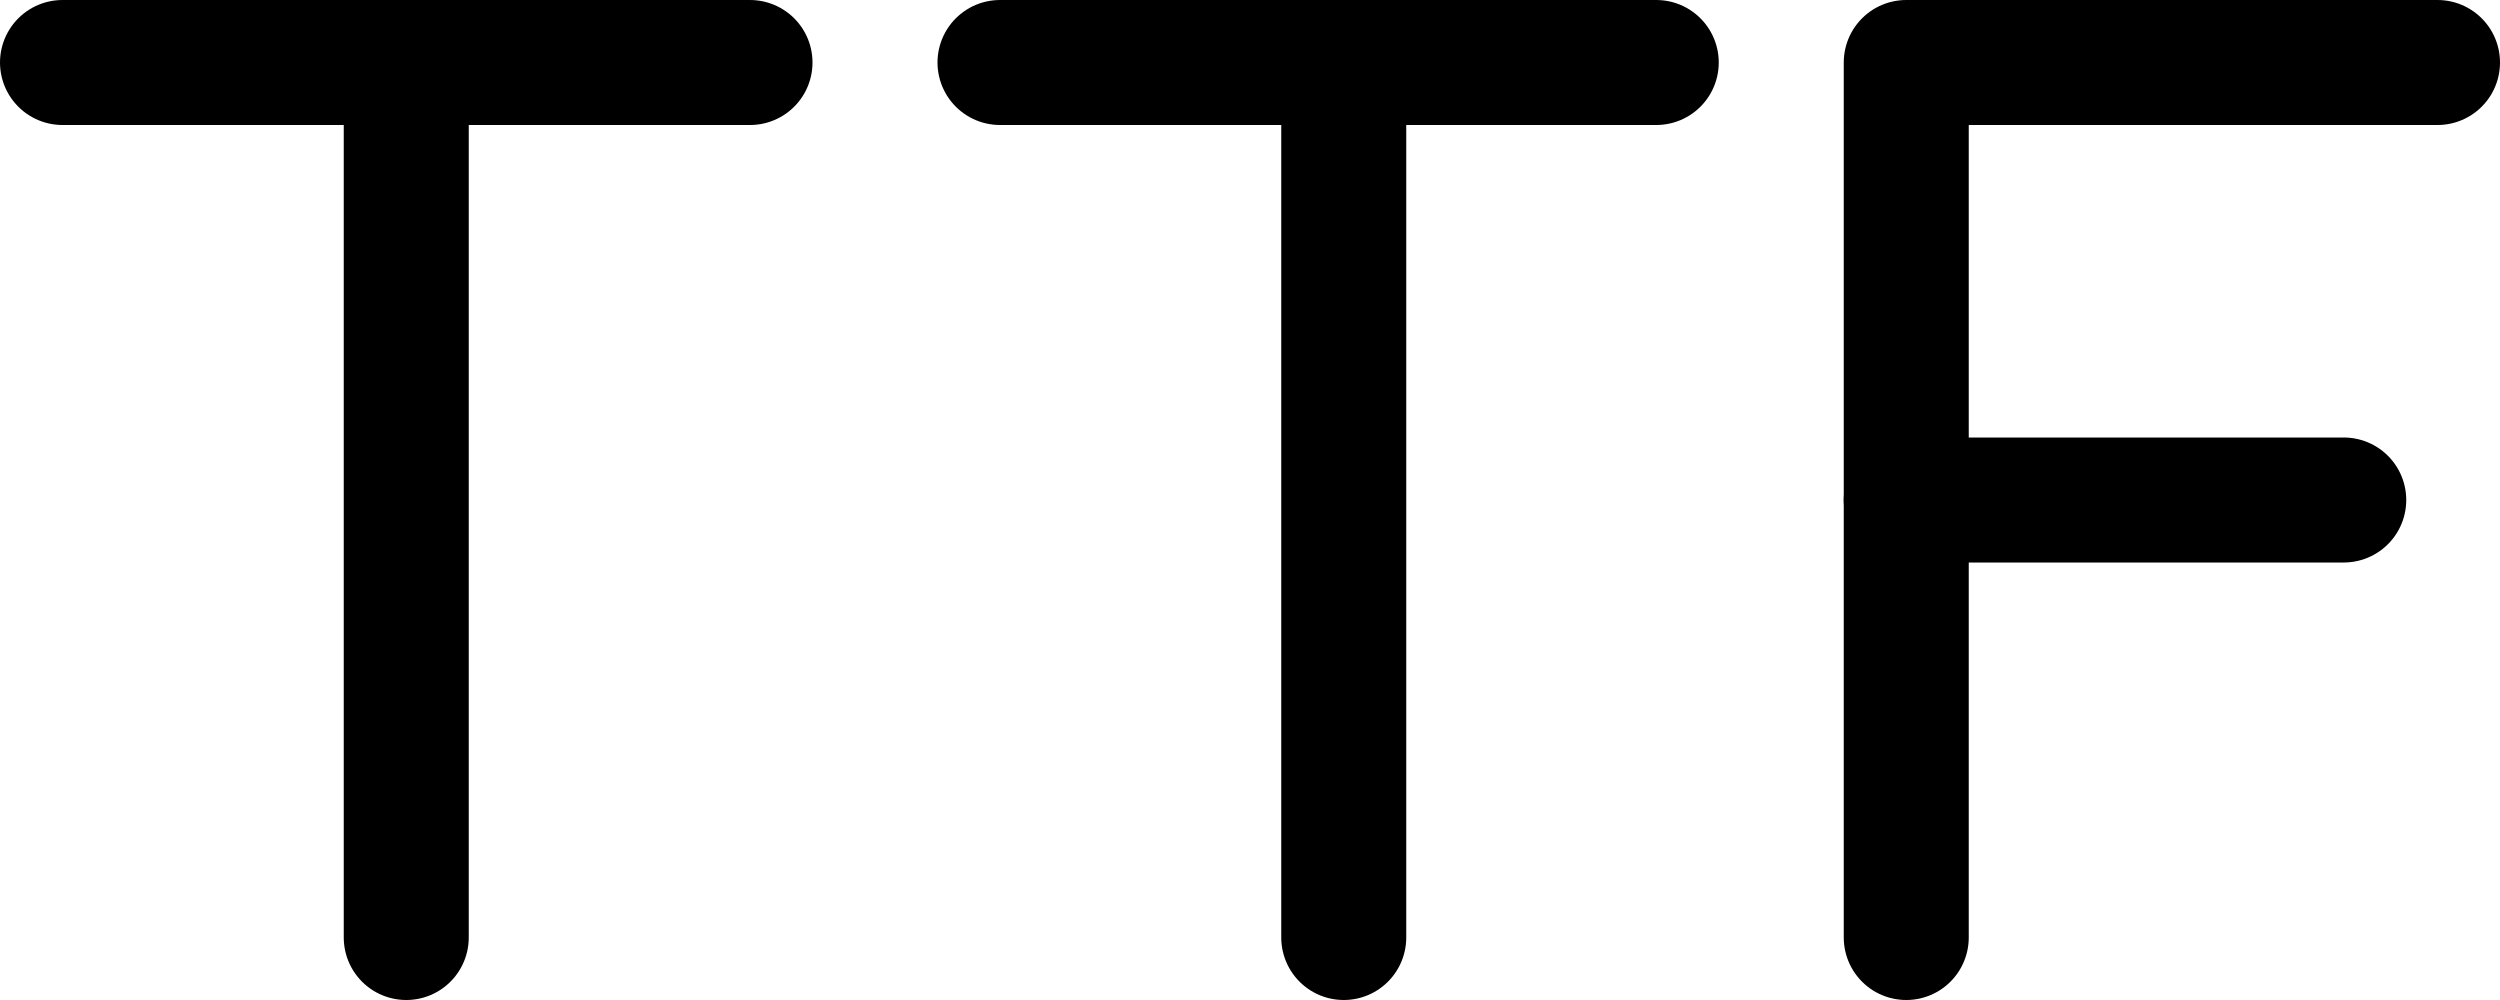
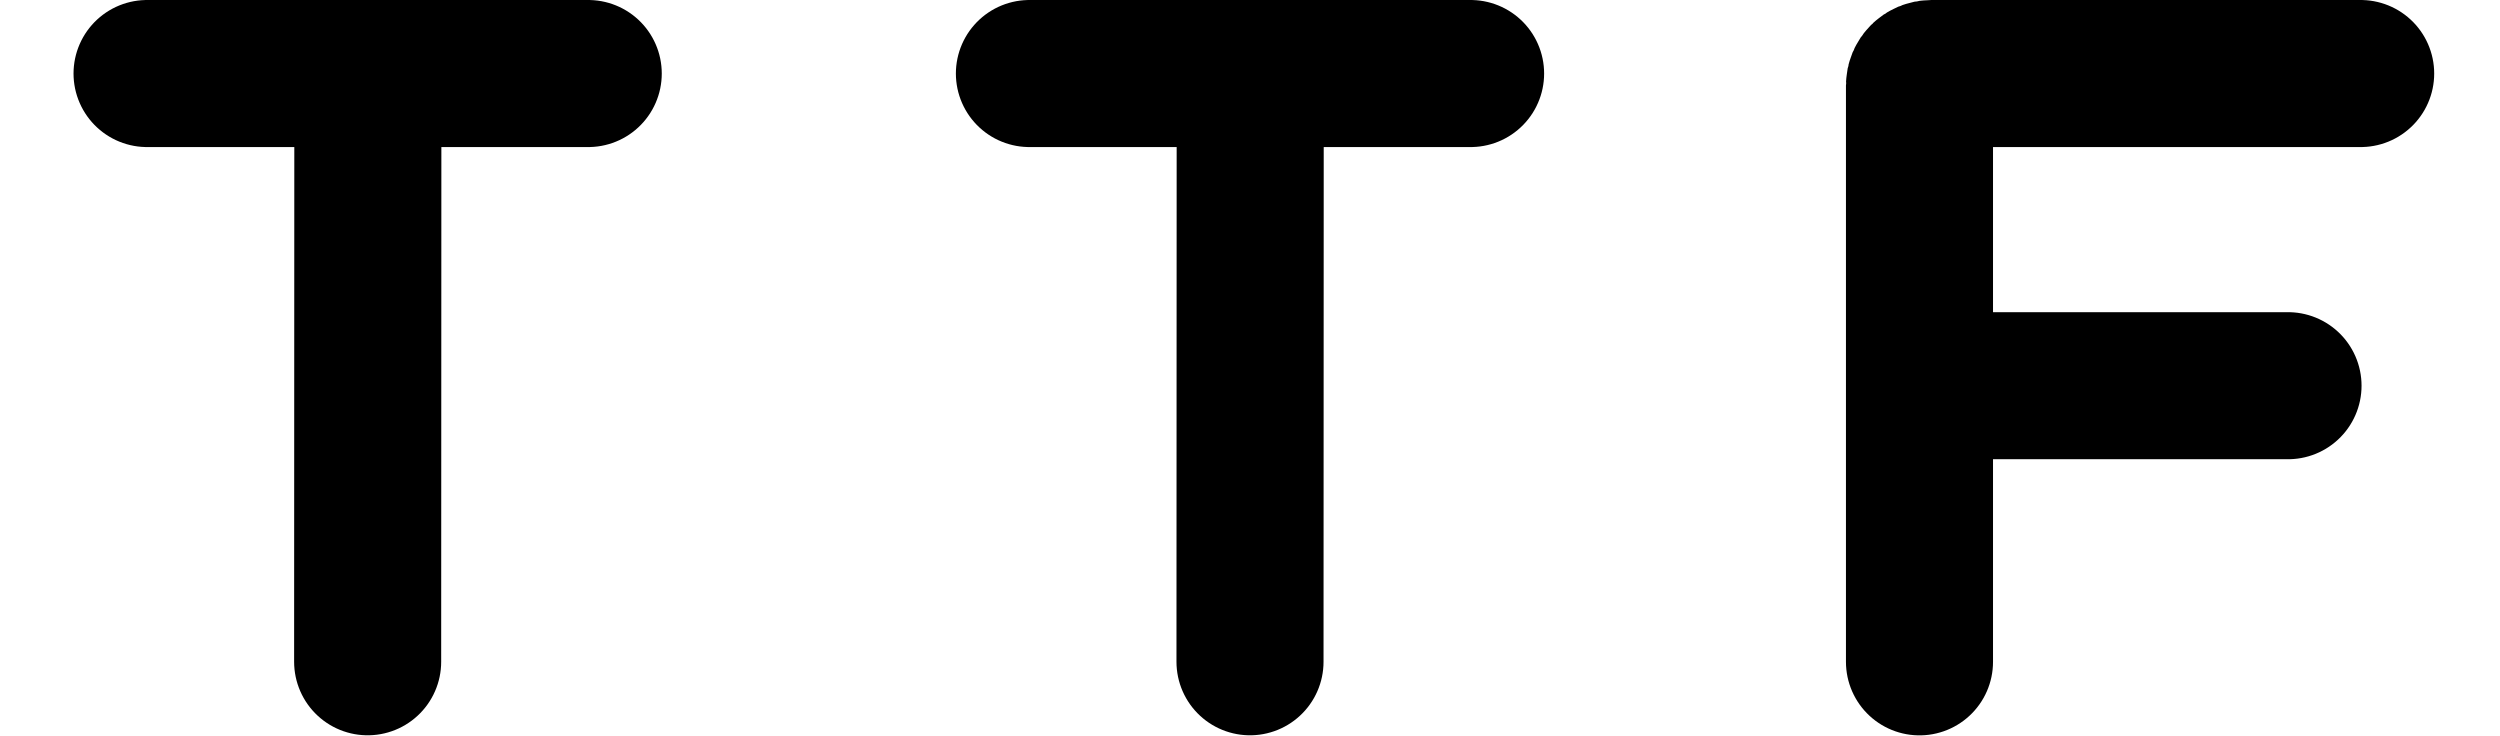
- <svg xmlns="http://www.w3.org/2000/svg" width="80" height="32" viewBox="0 0 80 32" fill="none" stroke="currentColor" stroke-width="4" stroke-linecap="round" stroke-linejoin="round">
-   <path id="path-1-1" d="M78 2L61 2L61 30" />
-   <path id="path-2-1" d="M61 16L75 16" />
-   <path id="path-3-1" d="M32 2L53 2" />
-   <path id="path-4-1" d="M43 2L43 30" />
-   <path id="path-5-1" d="M2 2L24 2" />
-   <path id="path-6-1" d="M13 2L13 30" />
+ <svg xmlns="http://www.w3.org/2000/svg" width="68" height="20" viewBox="0 0 68 20" fill="none" stroke="currentColor" stroke-width="4" stroke-linecap="round" stroke-linejoin="round">
+   <path id="path-1-1" d="M4 2L16 2" />
+   <path id="path-2-1" d="M10 18L10.006 2" />
+   <path id="path-3-1" d="M28 2L40 2" />
+   <path id="path-4-1" d="M34 18L34.006 2" />
+   <path id="path-5-1" d="M52.211 10.491L62.234 10.491" />
+   <path id="path-6-1" d="M52.21 18.002L52.21 2.325C52.21 2.145 52.355 2 52.535 2L64.21 2" />
</svg>
